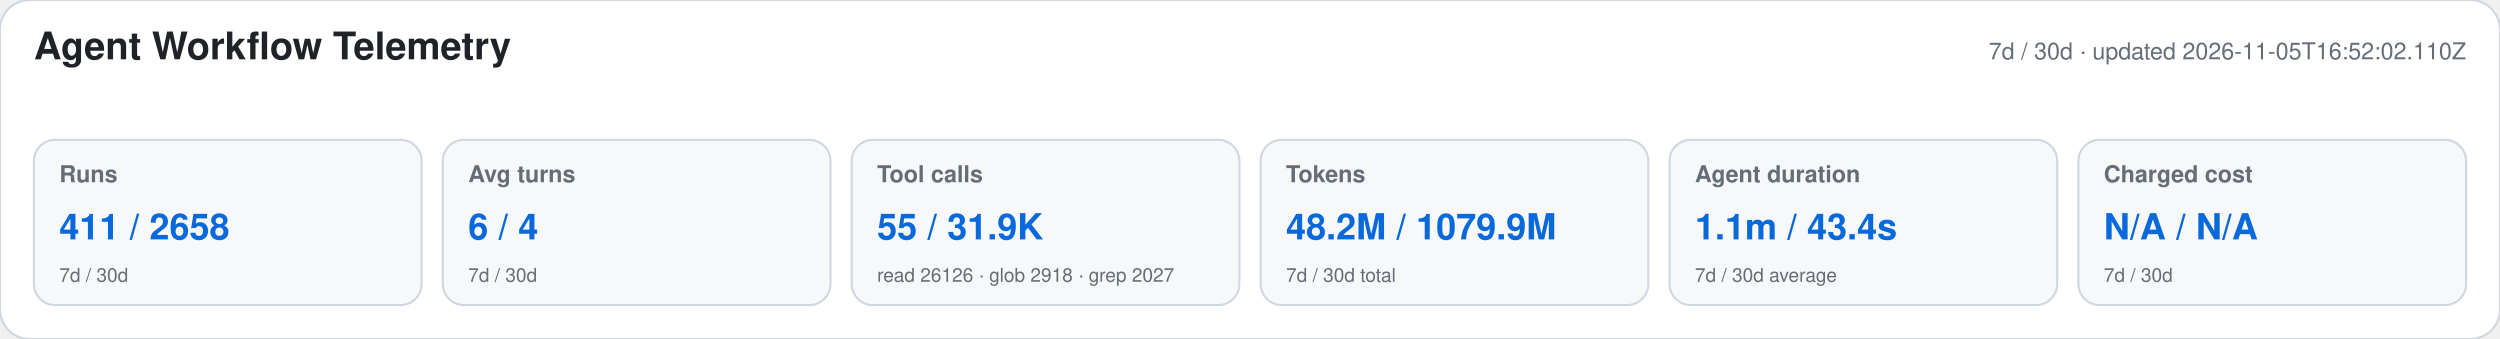
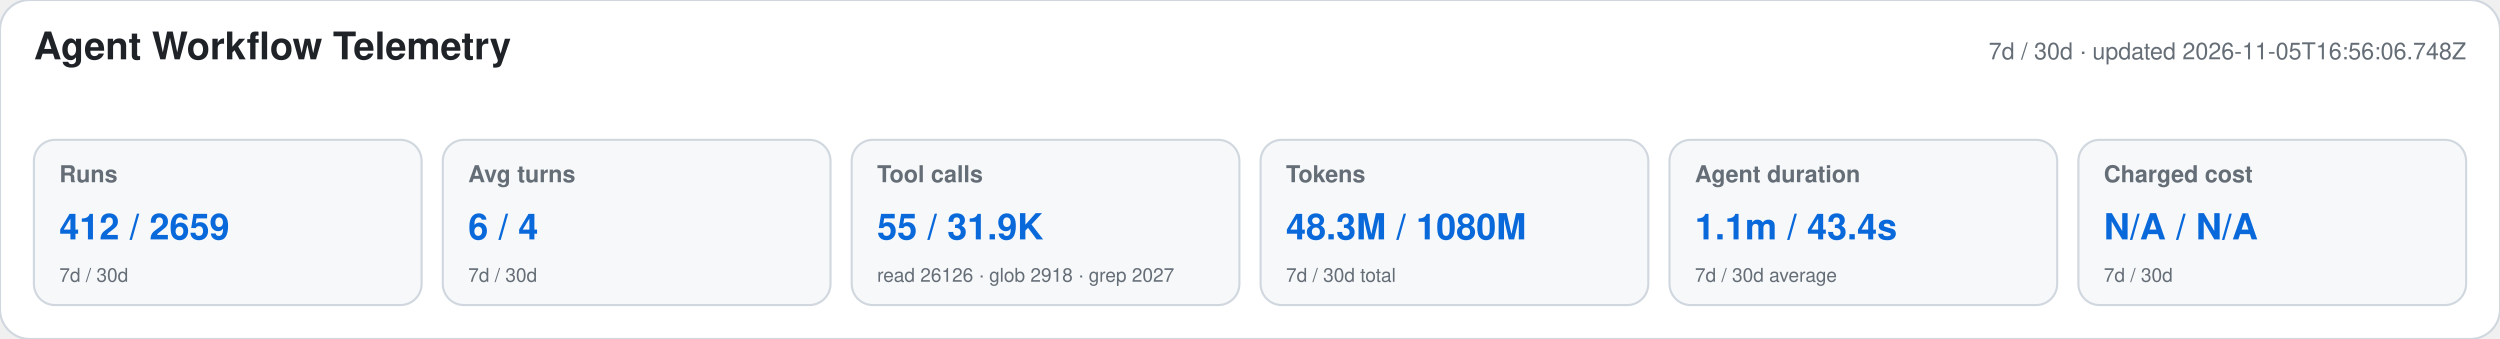
<svg xmlns="http://www.w3.org/2000/svg" width="1180" height="160" viewBox="0 0 1180 160" role="img" aria-labelledby="title desc">
  <style>text{font-family:-apple-system,BlinkMacSystemFont,"Segoe UI",Helvetica,Arial,sans-serif}.heading{font-size:18px;font-weight:650;fill:#1f2328}.meta,.label,.secondary{fill:#656d76}.meta,.label{font-size:11px}.label{font-weight:600}.primary{font-size:17px;font-weight:700;fill:#0969da}.secondary{font-size:9px}</style>
  <rect width="1180" height="160" rx="14" fill="#ffffff" stroke="#d0d7de" />
  <text x="16" y="28" class="heading">Agent Workflow Telemetry</text>
-   <text x="1164" y="28" text-anchor="end" class="meta">7d / 30d · updated 2026-11-05T16:52:02.110Z</text>
+   <text x="1164" y="28" text-anchor="end" class="meta">7d / 30d · updated 2026-11-05T16:56:06.748Z</text>
  <g>
    <rect x="16" y="66" width="183" height="78" rx="10" fill="#f6f8fa" stroke="#d0d7de" />
    <text x="28" y="86" class="label">Runs</text>
-     <text x="28" y="113" class="primary">411 / 2658</text>
+     <text x="28" y="113" class="primary">412 / 2659</text>
    <text x="28" y="133" class="secondary">7d / 30d</text>
  </g>
  <g>
    <rect x="209" y="66" width="183" height="78" rx="10" fill="#f6f8fa" stroke="#d0d7de" />
    <text x="221" y="86" class="label">Avg turns</text>
    <text x="221" y="113" class="primary">6 / 4</text>
    <text x="221" y="133" class="secondary">7d / 30d</text>
  </g>
  <g>
    <rect x="402" y="66" width="183" height="78" rx="10" fill="#f6f8fa" stroke="#d0d7de" />
    <text x="414" y="86" class="label">Tool calls</text>
    <text x="414" y="113" class="primary">55 / 31.9K</text>
    <text x="414" y="133" class="secondary">read 26126 · glob 2918 · grep 2027</text>
  </g>
  <g>
    <rect x="595" y="66" width="183" height="78" rx="10" fill="#f6f8fa" stroke="#d0d7de" />
    <text x="607" y="86" class="label">Tokens</text>
-     <text x="607" y="113" class="primary">48.2M / 1079.9M</text>
+     <text x="607" y="113" class="primary">48.3M / 1080M</text>
    <text x="607" y="133" class="secondary">7d / 30d total</text>
  </g>
  <g>
    <rect x="788" y="66" width="183" height="78" rx="10" fill="#f6f8fa" stroke="#d0d7de" />
    <text x="800" y="86" class="label">Agent duration</text>
    <text x="800" y="113" class="primary">1.1m / 43.4s</text>
    <text x="800" y="133" class="secondary">7d / 30d average</text>
  </g>
  <g>
    <rect x="981" y="66" width="183" height="78" rx="10" fill="#f6f8fa" stroke="#d0d7de" />
    <text x="993" y="86" class="label">Charged cost</text>
    <text x="993" y="113" class="primary">N/A / N/A</text>
    <text x="993" y="133" class="secondary">7d / 30d</text>
  </g>
</svg>
